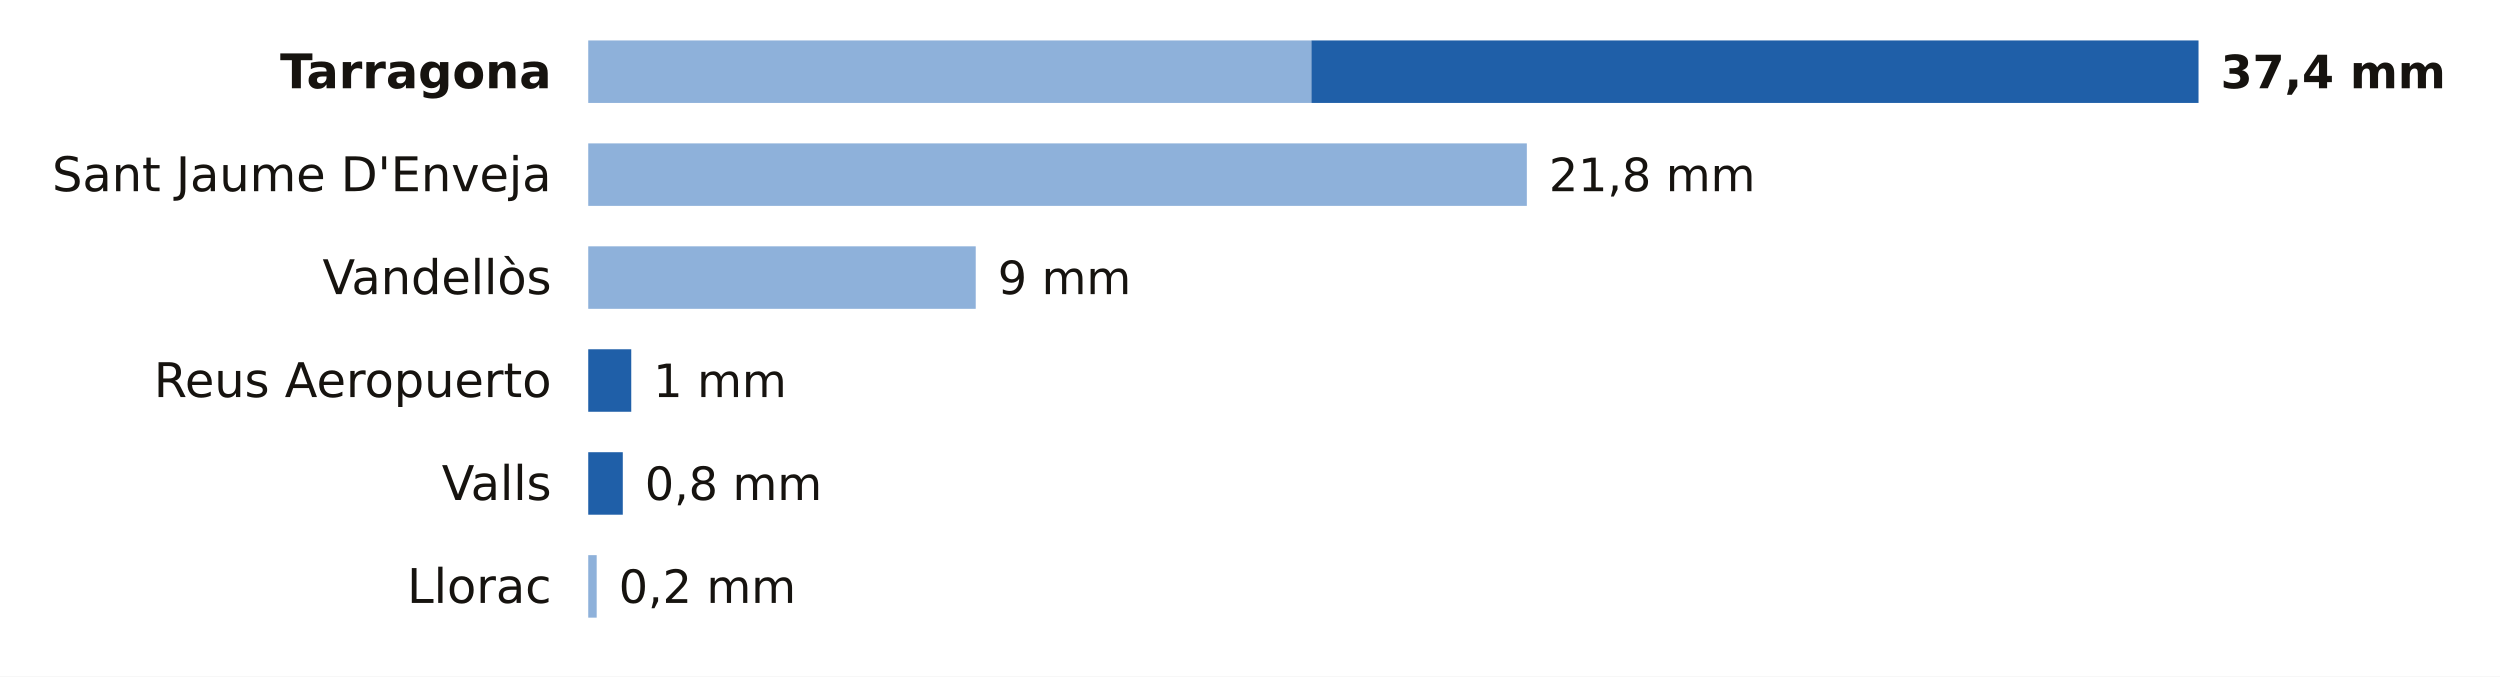
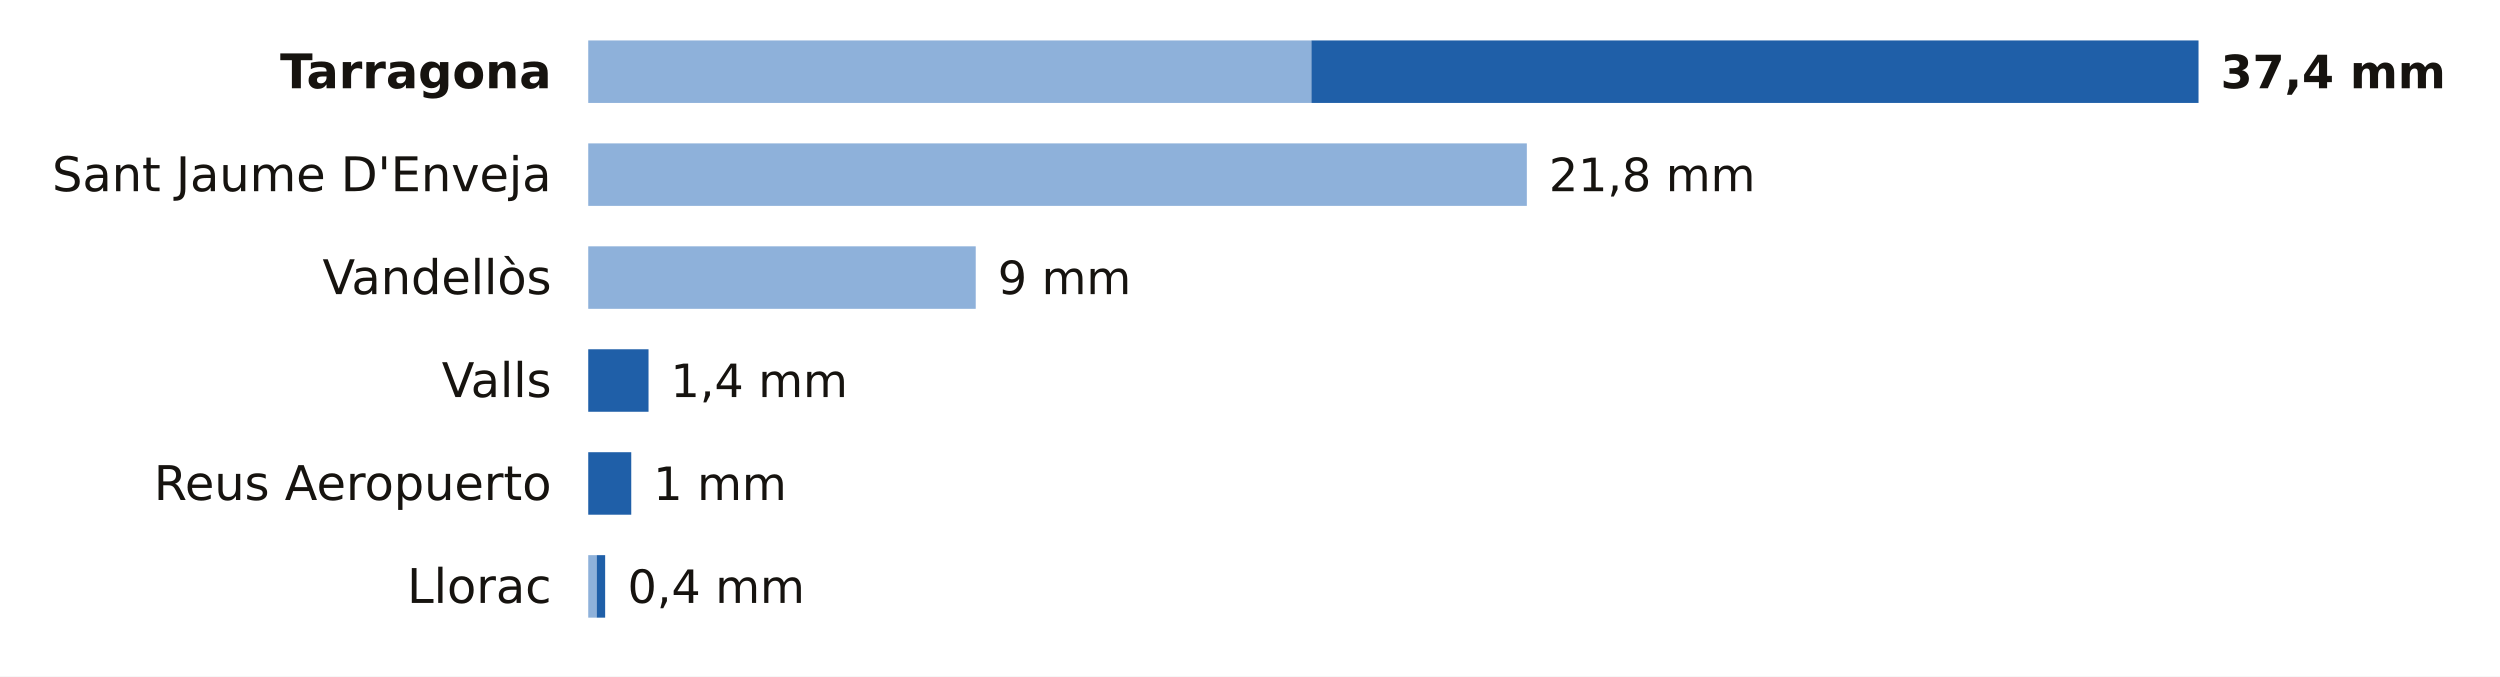
<svg xmlns="http://www.w3.org/2000/svg" viewBox="0 0 680 184" width="680" height="184" role="img" aria-label="La lluvia de los últimos 7 días en las estaciones de AEMET de Tarragona">
  <rect width="680" height="184" fill="#FFFFFF" />
  <text x="150.0" y="24.0" font-size="13" fill="#16130F" text-anchor="end" font-weight="600" font-family="Public Sans, DejaVu Sans, Arial, sans-serif">Tarragona</text>
  <rect x="160" y="11" width="196.7" height="17" fill="#8EB1DA" />
  <rect x="356.7" y="11" width="241.3" height="17" fill="#1F5FA8" />
  <text x="604.0" y="24.0" font-size="12.5" fill="#16130F" text-anchor="start" font-weight="700" font-family="Public Sans, DejaVu Sans, Arial, sans-serif">37,4 mm</text>
  <text x="150.0" y="52.0" font-size="13" fill="#16130F" text-anchor="end" font-weight="400" font-family="Public Sans, DejaVu Sans, Arial, sans-serif">Sant Jaume D'Enveja</text>
  <rect x="160" y="39" width="255.3" height="17" fill="#8EB1DA" />
  <text x="421.3" y="52.0" font-size="12.5" fill="#16130F" text-anchor="start" font-weight="500" font-family="Public Sans, DejaVu Sans, Arial, sans-serif">21,8 mm</text>
  <text x="150.0" y="80.0" font-size="13" fill="#16130F" text-anchor="end" font-weight="400" font-family="Public Sans, DejaVu Sans, Arial, sans-serif">Vandellòs</text>
  <rect x="160" y="67" width="105.4" height="17" fill="#8EB1DA" />
  <text x="271.4" y="80.0" font-size="12.5" fill="#16130F" text-anchor="start" font-weight="500" font-family="Public Sans, DejaVu Sans, Arial, sans-serif">9 mm</text>
-   <text x="150.0" y="108.0" font-size="13" fill="#16130F" text-anchor="end" font-weight="400" font-family="Public Sans, DejaVu Sans, Arial, sans-serif">Reus Aeropuerto</text>
-   <rect x="160.0" y="95" width="11.7" height="17" fill="#1F5FA8" />
-   <text x="177.7" y="108.0" font-size="12.5" fill="#16130F" text-anchor="start" font-weight="500" font-family="Public Sans, DejaVu Sans, Arial, sans-serif">1 mm</text>
-   <text x="150.0" y="136.0" font-size="13" fill="#16130F" text-anchor="end" font-weight="400" font-family="Public Sans, DejaVu Sans, Arial, sans-serif">Valls</text>
-   <rect x="160.0" y="123" width="9.4" height="17" fill="#1F5FA8" />
-   <text x="175.4" y="136.0" font-size="12.5" fill="#16130F" text-anchor="start" font-weight="500" font-family="Public Sans, DejaVu Sans, Arial, sans-serif">0,8 mm</text>
+   <text x="150.0" y="108.0" font-size="13" fill="#16130F" text-anchor="end" font-weight="400" font-family="Public Sans, DejaVu Sans, Arial, sans-serif">Valls</text>
+   <rect x="160.0" y="95" width="16.4" height="17" fill="#1F5FA8" />
+   <text x="182.4" y="108.0" font-size="12.5" fill="#16130F" text-anchor="start" font-weight="500" font-family="Public Sans, DejaVu Sans, Arial, sans-serif">1,4 mm</text>
+   <text x="150.0" y="136.0" font-size="13" fill="#16130F" text-anchor="end" font-weight="400" font-family="Public Sans, DejaVu Sans, Arial, sans-serif">Reus Aeropuerto</text>
+   <rect x="160.0" y="123" width="11.7" height="17" fill="#1F5FA8" />
+   <text x="177.7" y="136.0" font-size="12.5" fill="#16130F" text-anchor="start" font-weight="500" font-family="Public Sans, DejaVu Sans, Arial, sans-serif">1 mm</text>
  <text x="150.0" y="164.0" font-size="13" fill="#16130F" text-anchor="end" font-weight="400" font-family="Public Sans, DejaVu Sans, Arial, sans-serif">Llorac</text>
  <rect x="160" y="151" width="2.3" height="17" fill="#8EB1DA" />
-   <text x="168.3" y="164.0" font-size="12.5" fill="#16130F" text-anchor="start" font-weight="500" font-family="Public Sans, DejaVu Sans, Arial, sans-serif">0,2 mm</text>
+   <rect x="162.3" y="151" width="2.3" height="17" fill="#1F5FA8" />
+   <text x="170.7" y="164.0" font-size="12.5" fill="#16130F" text-anchor="start" font-weight="500" font-family="Public Sans, DejaVu Sans, Arial, sans-serif">0,4 mm</text>
</svg>
